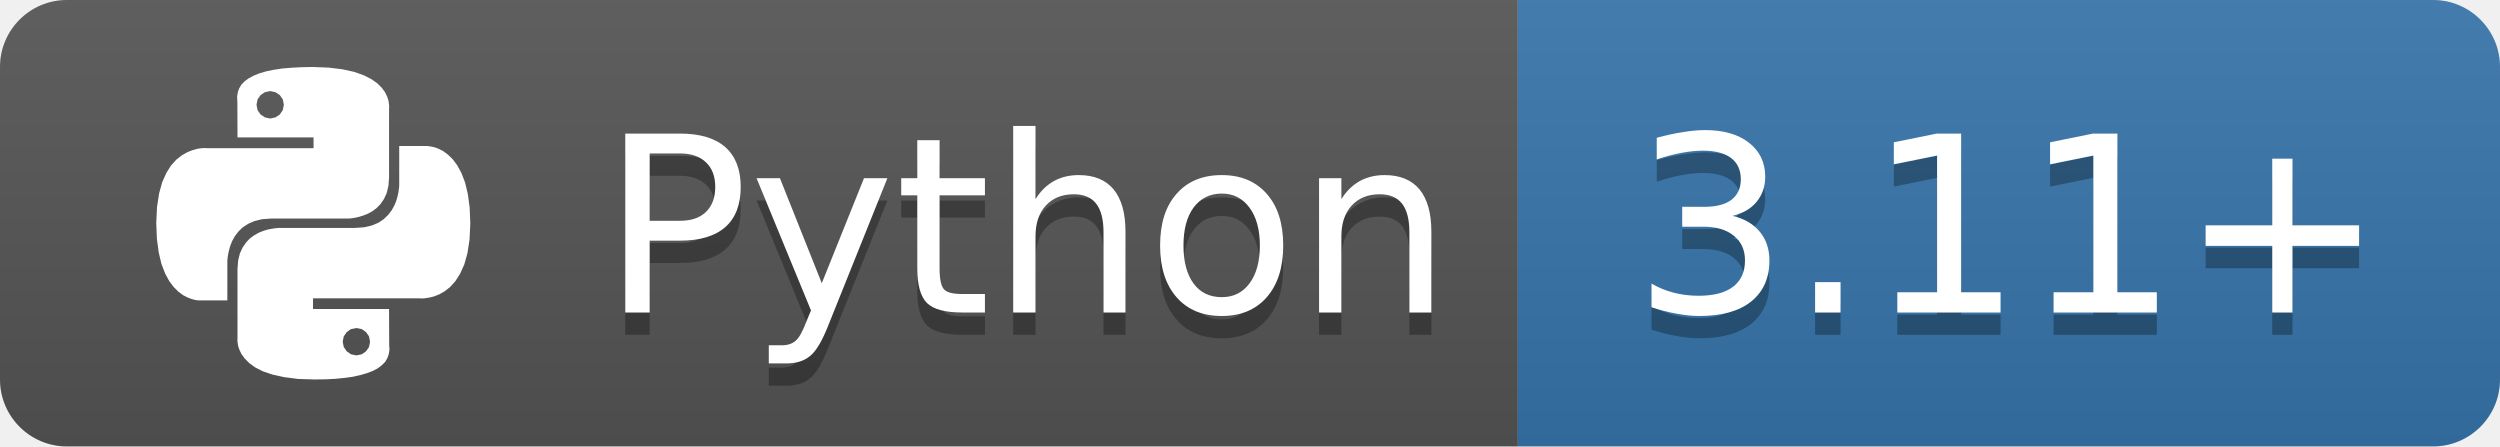
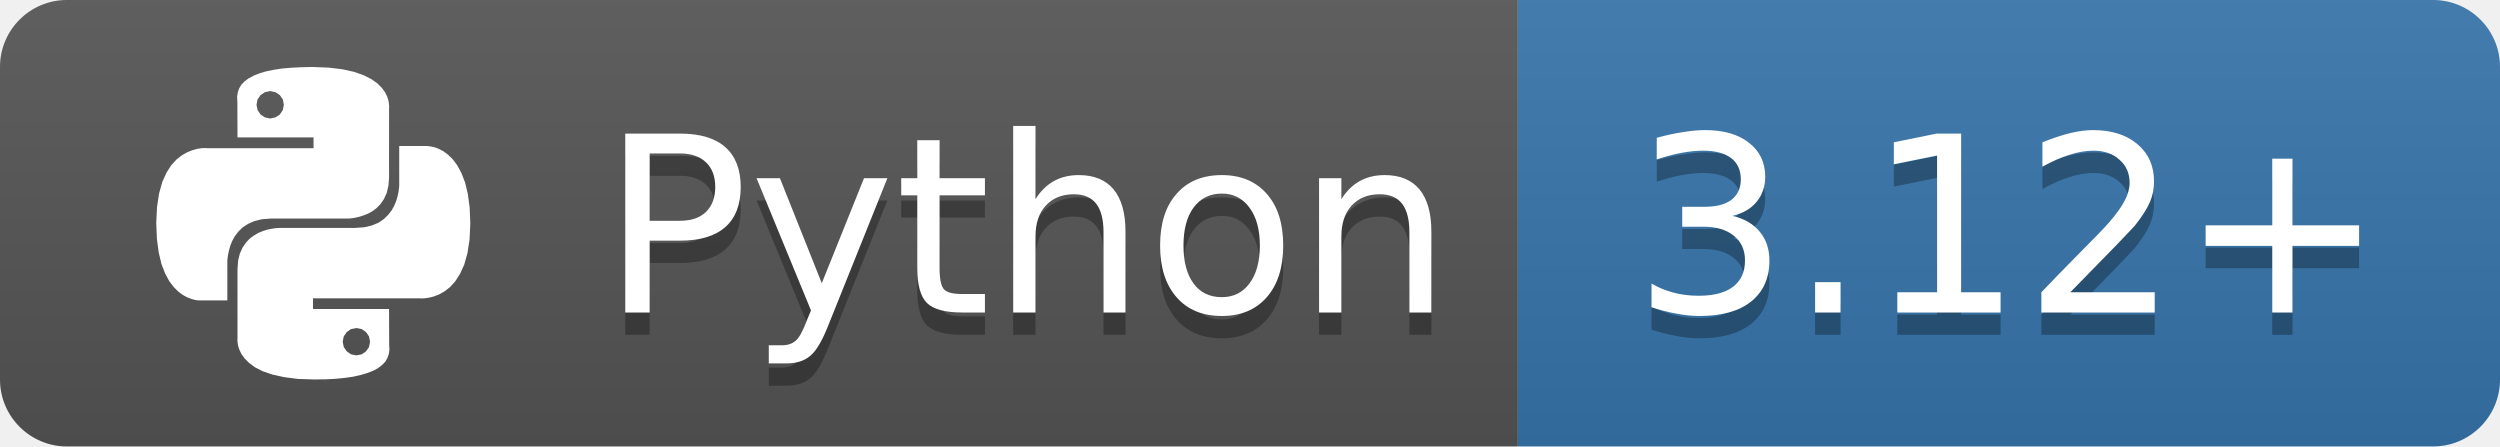
<svg xmlns="http://www.w3.org/2000/svg" width="112" height="20">
  <linearGradient id="sg" x2="0" y2="100%">
    <stop offset="0" stop-color="#bbb" stop-opacity=".1" />
    <stop offset="1" stop-opacity=".1" />
  </linearGradient>
  <clipPath id="sc">
    <rect width="112" height="20" rx="3" fill="#fff" />
  </clipPath>
  <g clip-path="url(#sc)">
    <rect width="68" height="20" fill="#555" />
    <rect x="68" width="44" height="20" fill="#3776AB" />
    <rect width="112" height="20" fill="url(#sg)" />
  </g>
  <g transform="translate(7 3) scale(0.583333)">
    <path fill="#fff" d="M14.31.18l.9.2.73.26.59.3.45.32.34.34.25.34.16.33.1.3.04.26.02.2-.01.13V8.5l-.05.63-.13.55-.21.46-.26.38-.3.31-.33.25-.35.19-.35.14-.33.1-.3.07-.26.04-.21.02H8.83l-.69.05-.59.14-.5.22-.41.27-.33.32-.27.35-.2.36-.15.37-.1.35-.07.32-.04.27-.02.21v3.06H3.23l-.21-.03-.28-.07-.32-.12-.35-.18-.36-.26-.36-.36-.35-.46-.32-.59-.28-.73-.21-.88-.14-1.05L0 11.97l.06-1.22.16-1.04.24-.87.32-.71.36-.57.4-.44.42-.33.42-.24.4-.16.36-.1.32-.05.24-.01h.16l.06.01h8.16v-.83H6.24l-.01-2.75-.02-.37.05-.34.11-.31.17-.28.25-.26.31-.23.38-.2.44-.18.51-.15.58-.12.64-.1.71-.06.77-.04.84-.02 1.27.05 1.07.13zm-6.3 1.98l-.23.33-.08.41.08.41.23.34.33.22.41.09.41-.09.33-.22.23-.34.08-.41-.08-.41-.23-.33-.33-.22-.41-.09-.41.09-.33.22zM21.1 6.11l.28.06.32.12.35.18.36.27.36.35.35.47.32.59.28.73.21.88.14 1.04.05 1.23-.06 1.23-.16 1.04-.24.86-.32.71-.36.57-.4.45-.42.33-.42.24-.4.16-.36.09-.32.05-.24.02-.16-.01h-8.22v.82h5.84l.01 2.76.02.36-.05.34-.11.31-.17.29-.25.25-.31.24-.38.2-.44.17-.51.15-.58.13-.64.09-.71.07-.77.04-.84.01-1.27-.04-1.07-.14-.9-.2-.73-.25-.59-.3-.45-.33-.34-.34-.25-.34-.16-.33-.1-.3-.04-.25-.02-.2.01-.13v-5.34l.05-.64.13-.54.21-.46.26-.38.3-.32.33-.24.35-.2.35-.14.33-.1.3-.06.26-.04.21-.02.13-.01h5.84l.69-.05.59-.14.5-.21.41-.28.33-.32.27-.35.2-.36.15-.36.1-.35.07-.32.04-.28.02-.21V6.07h2.09l.14.01.21.03zm-6.47 14.25l-.23.33-.08.41.08.41.23.33.33.23.41.08.41-.08.33-.23.23-.33.08-.41-.08-.41-.23-.33-.33-.23-.41-.08-.41.08-.33.23z" />
  </g>
  <g fill="#fff" text-anchor="middle" font-family="DejaVu Sans,Verdana,Geneva,sans-serif" font-size="11">
    <text x="46" y="15" fill="#010101" fill-opacity=".3">Python</text>
    <text x="46" y="14">Python</text>
-     <text x="90" y="15" fill="#010101" fill-opacity=".3">3.11+</text>
-     <text x="90" y="14">3.11+</text>
+     <text x="90" y="15" fill="#010101" fill-opacity=".3">3.12+</text>
+     <text x="90" y="14">3.12+</text>
  </g>
</svg>
